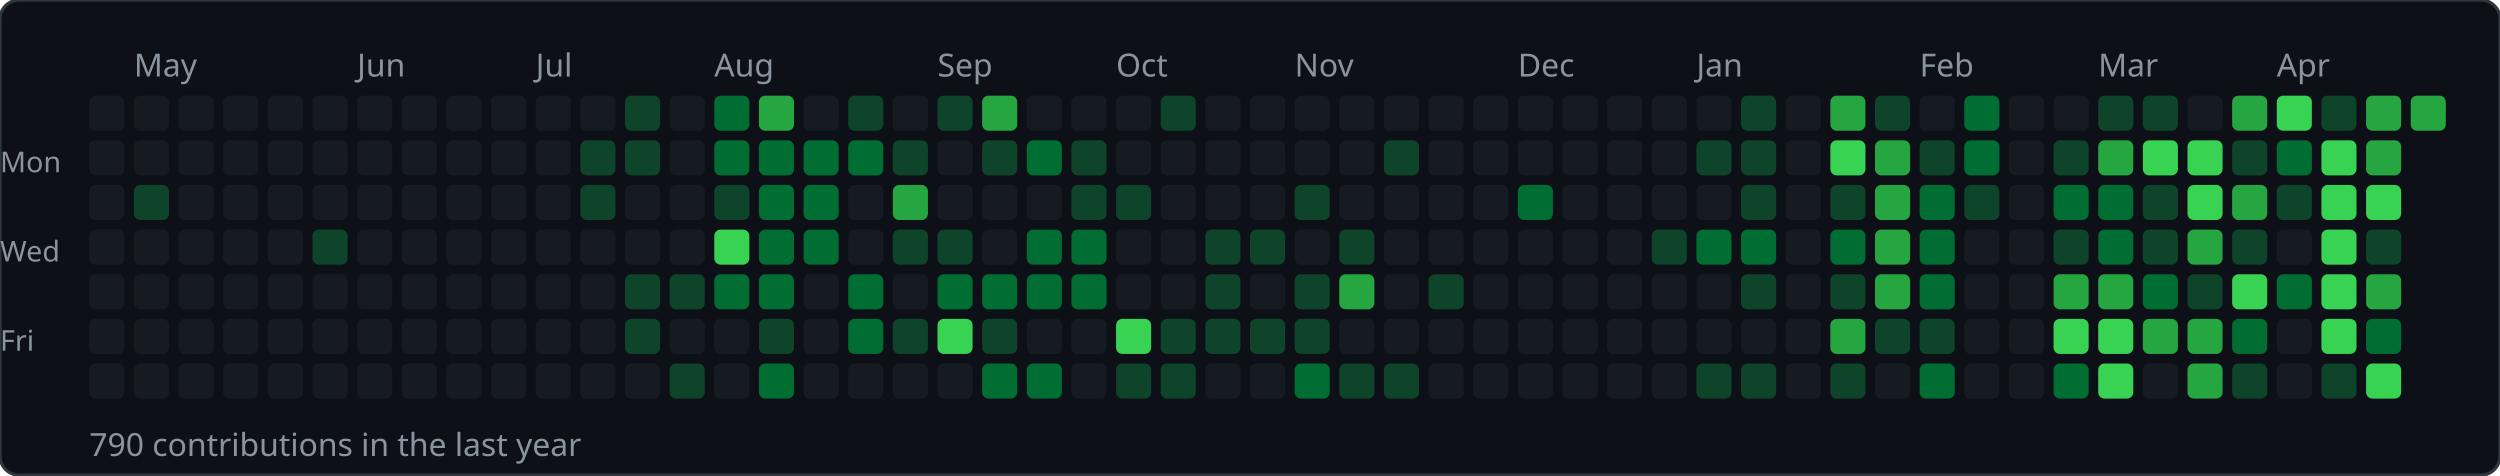
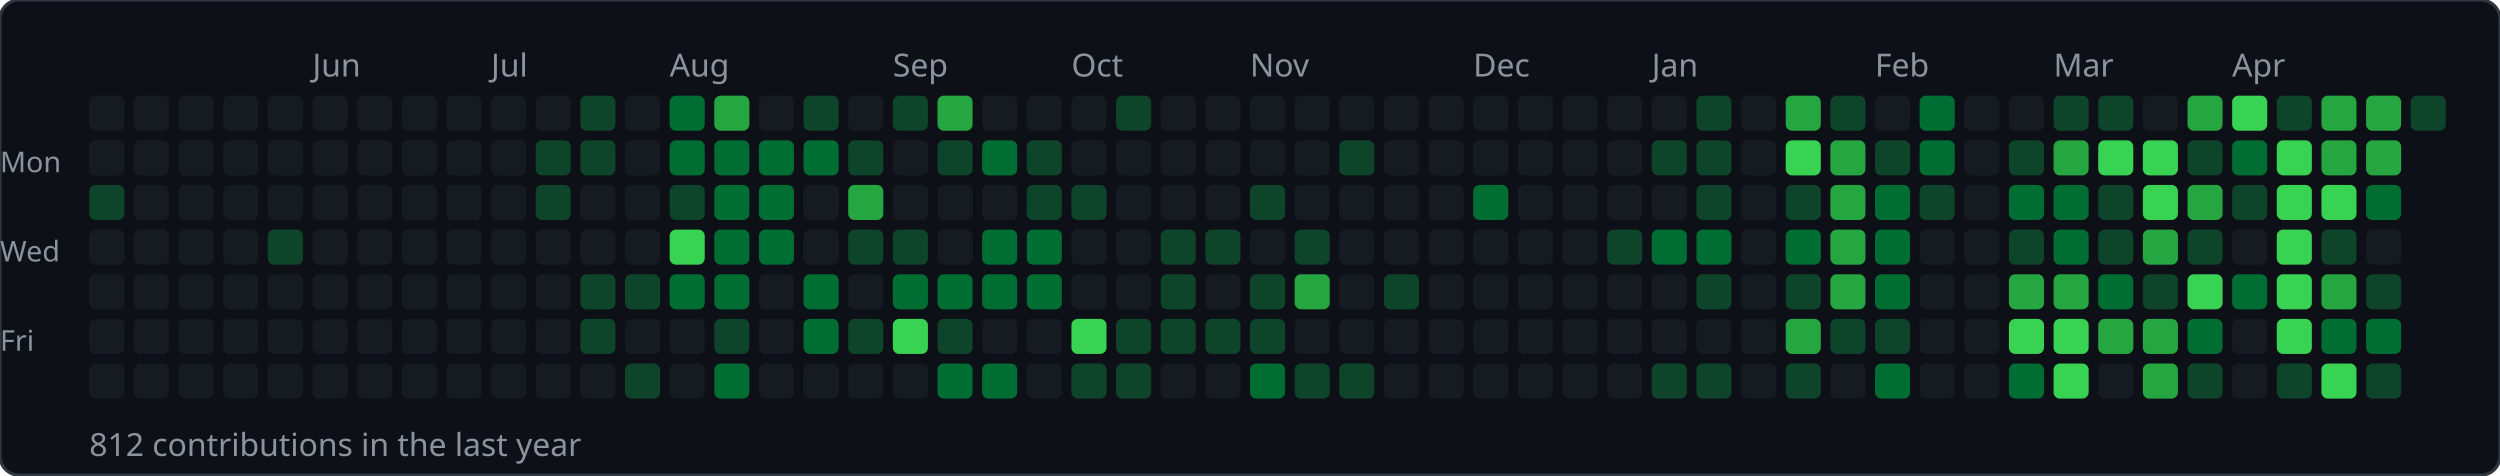
<svg xmlns="http://www.w3.org/2000/svg" width="784" height="149">
  <rect width="784" height="149" rx="6" fill="#0d1117" stroke="#30363d" stroke-width="1" />
-   <text x="42" y="24" font-size="10" fill="#8b949e" font-family="sans-serif">May</text>
-   <text x="112" y="24" font-size="10" fill="#8b949e" font-family="sans-serif">Jun</text>
-   <text x="168" y="24" font-size="10" fill="#8b949e" font-family="sans-serif">Jul</text>
-   <text x="224" y="24" font-size="10" fill="#8b949e" font-family="sans-serif">Aug</text>
-   <text x="294" y="24" font-size="10" fill="#8b949e" font-family="sans-serif">Sep</text>
-   <text x="350" y="24" font-size="10" fill="#8b949e" font-family="sans-serif">Oct</text>
-   <text x="406" y="24" font-size="10" fill="#8b949e" font-family="sans-serif">Nov</text>
-   <text x="476" y="24" font-size="10" fill="#8b949e" font-family="sans-serif">Dec</text>
-   <text x="532" y="24" font-size="10" fill="#8b949e" font-family="sans-serif">Jan</text>
-   <text x="602" y="24" font-size="10" fill="#8b949e" font-family="sans-serif">Feb</text>
-   <text x="658" y="24" font-size="10" fill="#8b949e" font-family="sans-serif">Mar</text>
-   <text x="714" y="24" font-size="10" fill="#8b949e" font-family="sans-serif">Apr</text>
+   <text x="98" y="24" font-size="10" fill="#8b949e" font-family="sans-serif">Jun</text>
+   <text x="154" y="24" font-size="10" fill="#8b949e" font-family="sans-serif">Jul</text>
+   <text x="210" y="24" font-size="10" fill="#8b949e" font-family="sans-serif">Aug</text>
+   <text x="280" y="24" font-size="10" fill="#8b949e" font-family="sans-serif">Sep</text>
+   <text x="336" y="24" font-size="10" fill="#8b949e" font-family="sans-serif">Oct</text>
+   <text x="392" y="24" font-size="10" fill="#8b949e" font-family="sans-serif">Nov</text>
+   <text x="462" y="24" font-size="10" fill="#8b949e" font-family="sans-serif">Dec</text>
+   <text x="518" y="24" font-size="10" fill="#8b949e" font-family="sans-serif">Jan</text>
+   <text x="588" y="24" font-size="10" fill="#8b949e" font-family="sans-serif">Feb</text>
+   <text x="644" y="24" font-size="10" fill="#8b949e" font-family="sans-serif">Mar</text>
+   <text x="700" y="24" font-size="10" fill="#8b949e" font-family="sans-serif">Apr</text>
  <text x="0" y="54" font-size="9" fill="#8b949e" font-family="sans-serif">Mon</text>
  <text x="0" y="82" font-size="9" fill="#8b949e" font-family="sans-serif">Wed</text>
  <text x="0" y="110" font-size="9" fill="#8b949e" font-family="sans-serif">Fri</text>
  <rect x="28" y="30" width="11" height="11" rx="2" fill="#161b22" />
  <rect x="28" y="44" width="11" height="11" rx="2" fill="#161b22" />
-   <rect x="28" y="58" width="11" height="11" rx="2" fill="#161b22" />
+   <rect x="28" y="58" width="11" height="11" rx="2" fill="#0e4429" />
  <rect x="28" y="72" width="11" height="11" rx="2" fill="#161b22" />
  <rect x="28" y="86" width="11" height="11" rx="2" fill="#161b22" />
  <rect x="28" y="100" width="11" height="11" rx="2" fill="#161b22" />
  <rect x="28" y="114" width="11" height="11" rx="2" fill="#161b22" />
  <rect x="42" y="30" width="11" height="11" rx="2" fill="#161b22" />
  <rect x="42" y="44" width="11" height="11" rx="2" fill="#161b22" />
-   <rect x="42" y="58" width="11" height="11" rx="2" fill="#0e4429" />
+   <rect x="42" y="58" width="11" height="11" rx="2" fill="#161b22" />
  <rect x="42" y="72" width="11" height="11" rx="2" fill="#161b22" />
  <rect x="42" y="86" width="11" height="11" rx="2" fill="#161b22" />
  <rect x="42" y="100" width="11" height="11" rx="2" fill="#161b22" />
  <rect x="42" y="114" width="11" height="11" rx="2" fill="#161b22" />
  <rect x="56" y="30" width="11" height="11" rx="2" fill="#161b22" />
  <rect x="56" y="44" width="11" height="11" rx="2" fill="#161b22" />
  <rect x="56" y="58" width="11" height="11" rx="2" fill="#161b22" />
  <rect x="56" y="72" width="11" height="11" rx="2" fill="#161b22" />
  <rect x="56" y="86" width="11" height="11" rx="2" fill="#161b22" />
  <rect x="56" y="100" width="11" height="11" rx="2" fill="#161b22" />
  <rect x="56" y="114" width="11" height="11" rx="2" fill="#161b22" />
  <rect x="70" y="30" width="11" height="11" rx="2" fill="#161b22" />
  <rect x="70" y="44" width="11" height="11" rx="2" fill="#161b22" />
  <rect x="70" y="58" width="11" height="11" rx="2" fill="#161b22" />
  <rect x="70" y="72" width="11" height="11" rx="2" fill="#161b22" />
  <rect x="70" y="86" width="11" height="11" rx="2" fill="#161b22" />
  <rect x="70" y="100" width="11" height="11" rx="2" fill="#161b22" />
  <rect x="70" y="114" width="11" height="11" rx="2" fill="#161b22" />
  <rect x="84" y="30" width="11" height="11" rx="2" fill="#161b22" />
  <rect x="84" y="44" width="11" height="11" rx="2" fill="#161b22" />
  <rect x="84" y="58" width="11" height="11" rx="2" fill="#161b22" />
-   <rect x="84" y="72" width="11" height="11" rx="2" fill="#161b22" />
+   <rect x="84" y="72" width="11" height="11" rx="2" fill="#0e4429" />
  <rect x="84" y="86" width="11" height="11" rx="2" fill="#161b22" />
  <rect x="84" y="100" width="11" height="11" rx="2" fill="#161b22" />
  <rect x="84" y="114" width="11" height="11" rx="2" fill="#161b22" />
  <rect x="98" y="30" width="11" height="11" rx="2" fill="#161b22" />
  <rect x="98" y="44" width="11" height="11" rx="2" fill="#161b22" />
  <rect x="98" y="58" width="11" height="11" rx="2" fill="#161b22" />
-   <rect x="98" y="72" width="11" height="11" rx="2" fill="#0e4429" />
+   <rect x="98" y="72" width="11" height="11" rx="2" fill="#161b22" />
  <rect x="98" y="86" width="11" height="11" rx="2" fill="#161b22" />
  <rect x="98" y="100" width="11" height="11" rx="2" fill="#161b22" />
  <rect x="98" y="114" width="11" height="11" rx="2" fill="#161b22" />
  <rect x="112" y="30" width="11" height="11" rx="2" fill="#161b22" />
  <rect x="112" y="44" width="11" height="11" rx="2" fill="#161b22" />
  <rect x="112" y="58" width="11" height="11" rx="2" fill="#161b22" />
  <rect x="112" y="72" width="11" height="11" rx="2" fill="#161b22" />
  <rect x="112" y="86" width="11" height="11" rx="2" fill="#161b22" />
  <rect x="112" y="100" width="11" height="11" rx="2" fill="#161b22" />
  <rect x="112" y="114" width="11" height="11" rx="2" fill="#161b22" />
  <rect x="126" y="30" width="11" height="11" rx="2" fill="#161b22" />
  <rect x="126" y="44" width="11" height="11" rx="2" fill="#161b22" />
  <rect x="126" y="58" width="11" height="11" rx="2" fill="#161b22" />
  <rect x="126" y="72" width="11" height="11" rx="2" fill="#161b22" />
  <rect x="126" y="86" width="11" height="11" rx="2" fill="#161b22" />
  <rect x="126" y="100" width="11" height="11" rx="2" fill="#161b22" />
  <rect x="126" y="114" width="11" height="11" rx="2" fill="#161b22" />
  <rect x="140" y="30" width="11" height="11" rx="2" fill="#161b22" />
  <rect x="140" y="44" width="11" height="11" rx="2" fill="#161b22" />
  <rect x="140" y="58" width="11" height="11" rx="2" fill="#161b22" />
  <rect x="140" y="72" width="11" height="11" rx="2" fill="#161b22" />
  <rect x="140" y="86" width="11" height="11" rx="2" fill="#161b22" />
  <rect x="140" y="100" width="11" height="11" rx="2" fill="#161b22" />
  <rect x="140" y="114" width="11" height="11" rx="2" fill="#161b22" />
  <rect x="154" y="30" width="11" height="11" rx="2" fill="#161b22" />
  <rect x="154" y="44" width="11" height="11" rx="2" fill="#161b22" />
  <rect x="154" y="58" width="11" height="11" rx="2" fill="#161b22" />
  <rect x="154" y="72" width="11" height="11" rx="2" fill="#161b22" />
  <rect x="154" y="86" width="11" height="11" rx="2" fill="#161b22" />
  <rect x="154" y="100" width="11" height="11" rx="2" fill="#161b22" />
  <rect x="154" y="114" width="11" height="11" rx="2" fill="#161b22" />
  <rect x="168" y="30" width="11" height="11" rx="2" fill="#161b22" />
-   <rect x="168" y="44" width="11" height="11" rx="2" fill="#161b22" />
-   <rect x="168" y="58" width="11" height="11" rx="2" fill="#161b22" />
+   <rect x="168" y="44" width="11" height="11" rx="2" fill="#0e4429" />
+   <rect x="168" y="58" width="11" height="11" rx="2" fill="#0e4429" />
  <rect x="168" y="72" width="11" height="11" rx="2" fill="#161b22" />
  <rect x="168" y="86" width="11" height="11" rx="2" fill="#161b22" />
  <rect x="168" y="100" width="11" height="11" rx="2" fill="#161b22" />
  <rect x="168" y="114" width="11" height="11" rx="2" fill="#161b22" />
-   <rect x="182" y="30" width="11" height="11" rx="2" fill="#161b22" />
+   <rect x="182" y="30" width="11" height="11" rx="2" fill="#0e4429" />
  <rect x="182" y="44" width="11" height="11" rx="2" fill="#0e4429" />
-   <rect x="182" y="58" width="11" height="11" rx="2" fill="#0e4429" />
+   <rect x="182" y="58" width="11" height="11" rx="2" fill="#161b22" />
  <rect x="182" y="72" width="11" height="11" rx="2" fill="#161b22" />
-   <rect x="182" y="86" width="11" height="11" rx="2" fill="#161b22" />
-   <rect x="182" y="100" width="11" height="11" rx="2" fill="#161b22" />
+   <rect x="182" y="86" width="11" height="11" rx="2" fill="#0e4429" />
+   <rect x="182" y="100" width="11" height="11" rx="2" fill="#0e4429" />
  <rect x="182" y="114" width="11" height="11" rx="2" fill="#161b22" />
-   <rect x="196" y="30" width="11" height="11" rx="2" fill="#0e4429" />
-   <rect x="196" y="44" width="11" height="11" rx="2" fill="#0e4429" />
+   <rect x="196" y="30" width="11" height="11" rx="2" fill="#161b22" />
+   <rect x="196" y="44" width="11" height="11" rx="2" fill="#161b22" />
  <rect x="196" y="58" width="11" height="11" rx="2" fill="#161b22" />
  <rect x="196" y="72" width="11" height="11" rx="2" fill="#161b22" />
  <rect x="196" y="86" width="11" height="11" rx="2" fill="#0e4429" />
-   <rect x="196" y="100" width="11" height="11" rx="2" fill="#0e4429" />
-   <rect x="196" y="114" width="11" height="11" rx="2" fill="#161b22" />
-   <rect x="210" y="30" width="11" height="11" rx="2" fill="#161b22" />
-   <rect x="210" y="44" width="11" height="11" rx="2" fill="#161b22" />
-   <rect x="210" y="58" width="11" height="11" rx="2" fill="#161b22" />
-   <rect x="210" y="72" width="11" height="11" rx="2" fill="#161b22" />
-   <rect x="210" y="86" width="11" height="11" rx="2" fill="#0e4429" />
+   <rect x="196" y="100" width="11" height="11" rx="2" fill="#161b22" />
+   <rect x="196" y="114" width="11" height="11" rx="2" fill="#0e4429" />
+   <rect x="210" y="30" width="11" height="11" rx="2" fill="#006d32" />
+   <rect x="210" y="44" width="11" height="11" rx="2" fill="#006d32" />
+   <rect x="210" y="58" width="11" height="11" rx="2" fill="#0e4429" />
+   <rect x="210" y="72" width="11" height="11" rx="2" fill="#39d353" />
+   <rect x="210" y="86" width="11" height="11" rx="2" fill="#006d32" />
  <rect x="210" y="100" width="11" height="11" rx="2" fill="#161b22" />
-   <rect x="210" y="114" width="11" height="11" rx="2" fill="#0e4429" />
-   <rect x="224" y="30" width="11" height="11" rx="2" fill="#006d32" />
+   <rect x="210" y="114" width="11" height="11" rx="2" fill="#161b22" />
+   <rect x="224" y="30" width="11" height="11" rx="2" fill="#26a641" />
  <rect x="224" y="44" width="11" height="11" rx="2" fill="#006d32" />
-   <rect x="224" y="58" width="11" height="11" rx="2" fill="#0e4429" />
-   <rect x="224" y="72" width="11" height="11" rx="2" fill="#39d353" />
+   <rect x="224" y="58" width="11" height="11" rx="2" fill="#006d32" />
+   <rect x="224" y="72" width="11" height="11" rx="2" fill="#006d32" />
  <rect x="224" y="86" width="11" height="11" rx="2" fill="#006d32" />
-   <rect x="224" y="100" width="11" height="11" rx="2" fill="#161b22" />
-   <rect x="224" y="114" width="11" height="11" rx="2" fill="#161b22" />
-   <rect x="238" y="30" width="11" height="11" rx="2" fill="#26a641" />
+   <rect x="224" y="100" width="11" height="11" rx="2" fill="#0e4429" />
+   <rect x="224" y="114" width="11" height="11" rx="2" fill="#006d32" />
+   <rect x="238" y="30" width="11" height="11" rx="2" fill="#161b22" />
  <rect x="238" y="44" width="11" height="11" rx="2" fill="#006d32" />
  <rect x="238" y="58" width="11" height="11" rx="2" fill="#006d32" />
  <rect x="238" y="72" width="11" height="11" rx="2" fill="#006d32" />
-   <rect x="238" y="86" width="11" height="11" rx="2" fill="#006d32" />
-   <rect x="238" y="100" width="11" height="11" rx="2" fill="#0e4429" />
-   <rect x="238" y="114" width="11" height="11" rx="2" fill="#006d32" />
-   <rect x="252" y="30" width="11" height="11" rx="2" fill="#161b22" />
+   <rect x="238" y="86" width="11" height="11" rx="2" fill="#161b22" />
+   <rect x="238" y="100" width="11" height="11" rx="2" fill="#161b22" />
+   <rect x="238" y="114" width="11" height="11" rx="2" fill="#161b22" />
+   <rect x="252" y="30" width="11" height="11" rx="2" fill="#0e4429" />
  <rect x="252" y="44" width="11" height="11" rx="2" fill="#006d32" />
-   <rect x="252" y="58" width="11" height="11" rx="2" fill="#006d32" />
-   <rect x="252" y="72" width="11" height="11" rx="2" fill="#006d32" />
-   <rect x="252" y="86" width="11" height="11" rx="2" fill="#161b22" />
-   <rect x="252" y="100" width="11" height="11" rx="2" fill="#161b22" />
+   <rect x="252" y="58" width="11" height="11" rx="2" fill="#161b22" />
+   <rect x="252" y="72" width="11" height="11" rx="2" fill="#161b22" />
+   <rect x="252" y="86" width="11" height="11" rx="2" fill="#006d32" />
+   <rect x="252" y="100" width="11" height="11" rx="2" fill="#006d32" />
  <rect x="252" y="114" width="11" height="11" rx="2" fill="#161b22" />
-   <rect x="266" y="30" width="11" height="11" rx="2" fill="#0e4429" />
-   <rect x="266" y="44" width="11" height="11" rx="2" fill="#006d32" />
-   <rect x="266" y="58" width="11" height="11" rx="2" fill="#161b22" />
-   <rect x="266" y="72" width="11" height="11" rx="2" fill="#161b22" />
-   <rect x="266" y="86" width="11" height="11" rx="2" fill="#006d32" />
-   <rect x="266" y="100" width="11" height="11" rx="2" fill="#006d32" />
+   <rect x="266" y="30" width="11" height="11" rx="2" fill="#161b22" />
+   <rect x="266" y="44" width="11" height="11" rx="2" fill="#0e4429" />
+   <rect x="266" y="58" width="11" height="11" rx="2" fill="#26a641" />
+   <rect x="266" y="72" width="11" height="11" rx="2" fill="#0e4429" />
+   <rect x="266" y="86" width="11" height="11" rx="2" fill="#161b22" />
+   <rect x="266" y="100" width="11" height="11" rx="2" fill="#0e4429" />
  <rect x="266" y="114" width="11" height="11" rx="2" fill="#161b22" />
-   <rect x="280" y="30" width="11" height="11" rx="2" fill="#161b22" />
-   <rect x="280" y="44" width="11" height="11" rx="2" fill="#0e4429" />
-   <rect x="280" y="58" width="11" height="11" rx="2" fill="#26a641" />
+   <rect x="280" y="30" width="11" height="11" rx="2" fill="#0e4429" />
+   <rect x="280" y="44" width="11" height="11" rx="2" fill="#161b22" />
+   <rect x="280" y="58" width="11" height="11" rx="2" fill="#161b22" />
  <rect x="280" y="72" width="11" height="11" rx="2" fill="#0e4429" />
-   <rect x="280" y="86" width="11" height="11" rx="2" fill="#161b22" />
-   <rect x="280" y="100" width="11" height="11" rx="2" fill="#0e4429" />
+   <rect x="280" y="86" width="11" height="11" rx="2" fill="#006d32" />
+   <rect x="280" y="100" width="11" height="11" rx="2" fill="#39d353" />
  <rect x="280" y="114" width="11" height="11" rx="2" fill="#161b22" />
-   <rect x="294" y="30" width="11" height="11" rx="2" fill="#0e4429" />
-   <rect x="294" y="44" width="11" height="11" rx="2" fill="#161b22" />
+   <rect x="294" y="30" width="11" height="11" rx="2" fill="#26a641" />
+   <rect x="294" y="44" width="11" height="11" rx="2" fill="#0e4429" />
  <rect x="294" y="58" width="11" height="11" rx="2" fill="#161b22" />
-   <rect x="294" y="72" width="11" height="11" rx="2" fill="#0e4429" />
+   <rect x="294" y="72" width="11" height="11" rx="2" fill="#161b22" />
  <rect x="294" y="86" width="11" height="11" rx="2" fill="#006d32" />
-   <rect x="294" y="100" width="11" height="11" rx="2" fill="#39d353" />
-   <rect x="294" y="114" width="11" height="11" rx="2" fill="#161b22" />
-   <rect x="308" y="30" width="11" height="11" rx="2" fill="#26a641" />
-   <rect x="308" y="44" width="11" height="11" rx="2" fill="#0e4429" />
+   <rect x="294" y="100" width="11" height="11" rx="2" fill="#0e4429" />
+   <rect x="294" y="114" width="11" height="11" rx="2" fill="#006d32" />
+   <rect x="308" y="30" width="11" height="11" rx="2" fill="#161b22" />
+   <rect x="308" y="44" width="11" height="11" rx="2" fill="#006d32" />
  <rect x="308" y="58" width="11" height="11" rx="2" fill="#161b22" />
-   <rect x="308" y="72" width="11" height="11" rx="2" fill="#161b22" />
+   <rect x="308" y="72" width="11" height="11" rx="2" fill="#006d32" />
  <rect x="308" y="86" width="11" height="11" rx="2" fill="#006d32" />
-   <rect x="308" y="100" width="11" height="11" rx="2" fill="#0e4429" />
+   <rect x="308" y="100" width="11" height="11" rx="2" fill="#161b22" />
  <rect x="308" y="114" width="11" height="11" rx="2" fill="#006d32" />
  <rect x="322" y="30" width="11" height="11" rx="2" fill="#161b22" />
-   <rect x="322" y="44" width="11" height="11" rx="2" fill="#006d32" />
-   <rect x="322" y="58" width="11" height="11" rx="2" fill="#161b22" />
+   <rect x="322" y="44" width="11" height="11" rx="2" fill="#0e4429" />
+   <rect x="322" y="58" width="11" height="11" rx="2" fill="#0e4429" />
  <rect x="322" y="72" width="11" height="11" rx="2" fill="#006d32" />
  <rect x="322" y="86" width="11" height="11" rx="2" fill="#006d32" />
  <rect x="322" y="100" width="11" height="11" rx="2" fill="#161b22" />
-   <rect x="322" y="114" width="11" height="11" rx="2" fill="#006d32" />
+   <rect x="322" y="114" width="11" height="11" rx="2" fill="#161b22" />
  <rect x="336" y="30" width="11" height="11" rx="2" fill="#161b22" />
-   <rect x="336" y="44" width="11" height="11" rx="2" fill="#0e4429" />
+   <rect x="336" y="44" width="11" height="11" rx="2" fill="#161b22" />
  <rect x="336" y="58" width="11" height="11" rx="2" fill="#0e4429" />
-   <rect x="336" y="72" width="11" height="11" rx="2" fill="#006d32" />
-   <rect x="336" y="86" width="11" height="11" rx="2" fill="#006d32" />
-   <rect x="336" y="100" width="11" height="11" rx="2" fill="#161b22" />
-   <rect x="336" y="114" width="11" height="11" rx="2" fill="#161b22" />
-   <rect x="350" y="30" width="11" height="11" rx="2" fill="#161b22" />
+   <rect x="336" y="72" width="11" height="11" rx="2" fill="#161b22" />
+   <rect x="336" y="86" width="11" height="11" rx="2" fill="#161b22" />
+   <rect x="336" y="100" width="11" height="11" rx="2" fill="#39d353" />
+   <rect x="336" y="114" width="11" height="11" rx="2" fill="#0e4429" />
+   <rect x="350" y="30" width="11" height="11" rx="2" fill="#0e4429" />
  <rect x="350" y="44" width="11" height="11" rx="2" fill="#161b22" />
-   <rect x="350" y="58" width="11" height="11" rx="2" fill="#0e4429" />
+   <rect x="350" y="58" width="11" height="11" rx="2" fill="#161b22" />
  <rect x="350" y="72" width="11" height="11" rx="2" fill="#161b22" />
  <rect x="350" y="86" width="11" height="11" rx="2" fill="#161b22" />
-   <rect x="350" y="100" width="11" height="11" rx="2" fill="#39d353" />
+   <rect x="350" y="100" width="11" height="11" rx="2" fill="#0e4429" />
  <rect x="350" y="114" width="11" height="11" rx="2" fill="#0e4429" />
-   <rect x="364" y="30" width="11" height="11" rx="2" fill="#0e4429" />
+   <rect x="364" y="30" width="11" height="11" rx="2" fill="#161b22" />
  <rect x="364" y="44" width="11" height="11" rx="2" fill="#161b22" />
  <rect x="364" y="58" width="11" height="11" rx="2" fill="#161b22" />
-   <rect x="364" y="72" width="11" height="11" rx="2" fill="#161b22" />
-   <rect x="364" y="86" width="11" height="11" rx="2" fill="#161b22" />
+   <rect x="364" y="72" width="11" height="11" rx="2" fill="#0e4429" />
+   <rect x="364" y="86" width="11" height="11" rx="2" fill="#0e4429" />
  <rect x="364" y="100" width="11" height="11" rx="2" fill="#0e4429" />
-   <rect x="364" y="114" width="11" height="11" rx="2" fill="#0e4429" />
+   <rect x="364" y="114" width="11" height="11" rx="2" fill="#161b22" />
  <rect x="378" y="30" width="11" height="11" rx="2" fill="#161b22" />
  <rect x="378" y="44" width="11" height="11" rx="2" fill="#161b22" />
  <rect x="378" y="58" width="11" height="11" rx="2" fill="#161b22" />
  <rect x="378" y="72" width="11" height="11" rx="2" fill="#0e4429" />
-   <rect x="378" y="86" width="11" height="11" rx="2" fill="#0e4429" />
+   <rect x="378" y="86" width="11" height="11" rx="2" fill="#161b22" />
  <rect x="378" y="100" width="11" height="11" rx="2" fill="#0e4429" />
  <rect x="378" y="114" width="11" height="11" rx="2" fill="#161b22" />
  <rect x="392" y="30" width="11" height="11" rx="2" fill="#161b22" />
  <rect x="392" y="44" width="11" height="11" rx="2" fill="#161b22" />
-   <rect x="392" y="58" width="11" height="11" rx="2" fill="#161b22" />
-   <rect x="392" y="72" width="11" height="11" rx="2" fill="#0e4429" />
-   <rect x="392" y="86" width="11" height="11" rx="2" fill="#161b22" />
+   <rect x="392" y="58" width="11" height="11" rx="2" fill="#0e4429" />
+   <rect x="392" y="72" width="11" height="11" rx="2" fill="#161b22" />
+   <rect x="392" y="86" width="11" height="11" rx="2" fill="#0e4429" />
  <rect x="392" y="100" width="11" height="11" rx="2" fill="#0e4429" />
-   <rect x="392" y="114" width="11" height="11" rx="2" fill="#161b22" />
+   <rect x="392" y="114" width="11" height="11" rx="2" fill="#006d32" />
  <rect x="406" y="30" width="11" height="11" rx="2" fill="#161b22" />
  <rect x="406" y="44" width="11" height="11" rx="2" fill="#161b22" />
-   <rect x="406" y="58" width="11" height="11" rx="2" fill="#0e4429" />
-   <rect x="406" y="72" width="11" height="11" rx="2" fill="#161b22" />
-   <rect x="406" y="86" width="11" height="11" rx="2" fill="#0e4429" />
-   <rect x="406" y="100" width="11" height="11" rx="2" fill="#0e4429" />
-   <rect x="406" y="114" width="11" height="11" rx="2" fill="#006d32" />
+   <rect x="406" y="58" width="11" height="11" rx="2" fill="#161b22" />
+   <rect x="406" y="72" width="11" height="11" rx="2" fill="#0e4429" />
+   <rect x="406" y="86" width="11" height="11" rx="2" fill="#26a641" />
+   <rect x="406" y="100" width="11" height="11" rx="2" fill="#161b22" />
+   <rect x="406" y="114" width="11" height="11" rx="2" fill="#0e4429" />
  <rect x="420" y="30" width="11" height="11" rx="2" fill="#161b22" />
-   <rect x="420" y="44" width="11" height="11" rx="2" fill="#161b22" />
+   <rect x="420" y="44" width="11" height="11" rx="2" fill="#0e4429" />
  <rect x="420" y="58" width="11" height="11" rx="2" fill="#161b22" />
-   <rect x="420" y="72" width="11" height="11" rx="2" fill="#0e4429" />
-   <rect x="420" y="86" width="11" height="11" rx="2" fill="#26a641" />
+   <rect x="420" y="72" width="11" height="11" rx="2" fill="#161b22" />
+   <rect x="420" y="86" width="11" height="11" rx="2" fill="#161b22" />
  <rect x="420" y="100" width="11" height="11" rx="2" fill="#161b22" />
  <rect x="420" y="114" width="11" height="11" rx="2" fill="#0e4429" />
  <rect x="434" y="30" width="11" height="11" rx="2" fill="#161b22" />
-   <rect x="434" y="44" width="11" height="11" rx="2" fill="#0e4429" />
+   <rect x="434" y="44" width="11" height="11" rx="2" fill="#161b22" />
  <rect x="434" y="58" width="11" height="11" rx="2" fill="#161b22" />
  <rect x="434" y="72" width="11" height="11" rx="2" fill="#161b22" />
-   <rect x="434" y="86" width="11" height="11" rx="2" fill="#161b22" />
+   <rect x="434" y="86" width="11" height="11" rx="2" fill="#0e4429" />
  <rect x="434" y="100" width="11" height="11" rx="2" fill="#161b22" />
-   <rect x="434" y="114" width="11" height="11" rx="2" fill="#0e4429" />
+   <rect x="434" y="114" width="11" height="11" rx="2" fill="#161b22" />
  <rect x="448" y="30" width="11" height="11" rx="2" fill="#161b22" />
  <rect x="448" y="44" width="11" height="11" rx="2" fill="#161b22" />
  <rect x="448" y="58" width="11" height="11" rx="2" fill="#161b22" />
  <rect x="448" y="72" width="11" height="11" rx="2" fill="#161b22" />
-   <rect x="448" y="86" width="11" height="11" rx="2" fill="#0e4429" />
+   <rect x="448" y="86" width="11" height="11" rx="2" fill="#161b22" />
  <rect x="448" y="100" width="11" height="11" rx="2" fill="#161b22" />
  <rect x="448" y="114" width="11" height="11" rx="2" fill="#161b22" />
  <rect x="462" y="30" width="11" height="11" rx="2" fill="#161b22" />
  <rect x="462" y="44" width="11" height="11" rx="2" fill="#161b22" />
-   <rect x="462" y="58" width="11" height="11" rx="2" fill="#161b22" />
+   <rect x="462" y="58" width="11" height="11" rx="2" fill="#006d32" />
  <rect x="462" y="72" width="11" height="11" rx="2" fill="#161b22" />
  <rect x="462" y="86" width="11" height="11" rx="2" fill="#161b22" />
  <rect x="462" y="100" width="11" height="11" rx="2" fill="#161b22" />
  <rect x="462" y="114" width="11" height="11" rx="2" fill="#161b22" />
  <rect x="476" y="30" width="11" height="11" rx="2" fill="#161b22" />
  <rect x="476" y="44" width="11" height="11" rx="2" fill="#161b22" />
-   <rect x="476" y="58" width="11" height="11" rx="2" fill="#006d32" />
+   <rect x="476" y="58" width="11" height="11" rx="2" fill="#161b22" />
  <rect x="476" y="72" width="11" height="11" rx="2" fill="#161b22" />
  <rect x="476" y="86" width="11" height="11" rx="2" fill="#161b22" />
  <rect x="476" y="100" width="11" height="11" rx="2" fill="#161b22" />
  <rect x="476" y="114" width="11" height="11" rx="2" fill="#161b22" />
  <rect x="490" y="30" width="11" height="11" rx="2" fill="#161b22" />
  <rect x="490" y="44" width="11" height="11" rx="2" fill="#161b22" />
  <rect x="490" y="58" width="11" height="11" rx="2" fill="#161b22" />
  <rect x="490" y="72" width="11" height="11" rx="2" fill="#161b22" />
  <rect x="490" y="86" width="11" height="11" rx="2" fill="#161b22" />
  <rect x="490" y="100" width="11" height="11" rx="2" fill="#161b22" />
  <rect x="490" y="114" width="11" height="11" rx="2" fill="#161b22" />
  <rect x="504" y="30" width="11" height="11" rx="2" fill="#161b22" />
  <rect x="504" y="44" width="11" height="11" rx="2" fill="#161b22" />
  <rect x="504" y="58" width="11" height="11" rx="2" fill="#161b22" />
-   <rect x="504" y="72" width="11" height="11" rx="2" fill="#161b22" />
+   <rect x="504" y="72" width="11" height="11" rx="2" fill="#0e4429" />
  <rect x="504" y="86" width="11" height="11" rx="2" fill="#161b22" />
  <rect x="504" y="100" width="11" height="11" rx="2" fill="#161b22" />
  <rect x="504" y="114" width="11" height="11" rx="2" fill="#161b22" />
  <rect x="518" y="30" width="11" height="11" rx="2" fill="#161b22" />
-   <rect x="518" y="44" width="11" height="11" rx="2" fill="#161b22" />
+   <rect x="518" y="44" width="11" height="11" rx="2" fill="#0e4429" />
  <rect x="518" y="58" width="11" height="11" rx="2" fill="#161b22" />
-   <rect x="518" y="72" width="11" height="11" rx="2" fill="#0e4429" />
+   <rect x="518" y="72" width="11" height="11" rx="2" fill="#006d32" />
  <rect x="518" y="86" width="11" height="11" rx="2" fill="#161b22" />
  <rect x="518" y="100" width="11" height="11" rx="2" fill="#161b22" />
-   <rect x="518" y="114" width="11" height="11" rx="2" fill="#161b22" />
-   <rect x="532" y="30" width="11" height="11" rx="2" fill="#161b22" />
+   <rect x="518" y="114" width="11" height="11" rx="2" fill="#0e4429" />
+   <rect x="532" y="30" width="11" height="11" rx="2" fill="#0e4429" />
  <rect x="532" y="44" width="11" height="11" rx="2" fill="#0e4429" />
-   <rect x="532" y="58" width="11" height="11" rx="2" fill="#161b22" />
+   <rect x="532" y="58" width="11" height="11" rx="2" fill="#0e4429" />
  <rect x="532" y="72" width="11" height="11" rx="2" fill="#006d32" />
-   <rect x="532" y="86" width="11" height="11" rx="2" fill="#161b22" />
+   <rect x="532" y="86" width="11" height="11" rx="2" fill="#0e4429" />
  <rect x="532" y="100" width="11" height="11" rx="2" fill="#161b22" />
  <rect x="532" y="114" width="11" height="11" rx="2" fill="#0e4429" />
-   <rect x="546" y="30" width="11" height="11" rx="2" fill="#0e4429" />
-   <rect x="546" y="44" width="11" height="11" rx="2" fill="#0e4429" />
-   <rect x="546" y="58" width="11" height="11" rx="2" fill="#0e4429" />
-   <rect x="546" y="72" width="11" height="11" rx="2" fill="#006d32" />
-   <rect x="546" y="86" width="11" height="11" rx="2" fill="#0e4429" />
+   <rect x="546" y="30" width="11" height="11" rx="2" fill="#161b22" />
+   <rect x="546" y="44" width="11" height="11" rx="2" fill="#161b22" />
+   <rect x="546" y="58" width="11" height="11" rx="2" fill="#161b22" />
+   <rect x="546" y="72" width="11" height="11" rx="2" fill="#161b22" />
+   <rect x="546" y="86" width="11" height="11" rx="2" fill="#161b22" />
  <rect x="546" y="100" width="11" height="11" rx="2" fill="#161b22" />
-   <rect x="546" y="114" width="11" height="11" rx="2" fill="#0e4429" />
-   <rect x="560" y="30" width="11" height="11" rx="2" fill="#161b22" />
-   <rect x="560" y="44" width="11" height="11" rx="2" fill="#161b22" />
-   <rect x="560" y="58" width="11" height="11" rx="2" fill="#161b22" />
-   <rect x="560" y="72" width="11" height="11" rx="2" fill="#161b22" />
-   <rect x="560" y="86" width="11" height="11" rx="2" fill="#161b22" />
-   <rect x="560" y="100" width="11" height="11" rx="2" fill="#161b22" />
-   <rect x="560" y="114" width="11" height="11" rx="2" fill="#161b22" />
-   <rect x="574" y="30" width="11" height="11" rx="2" fill="#26a641" />
-   <rect x="574" y="44" width="11" height="11" rx="2" fill="#39d353" />
-   <rect x="574" y="58" width="11" height="11" rx="2" fill="#0e4429" />
-   <rect x="574" y="72" width="11" height="11" rx="2" fill="#006d32" />
-   <rect x="574" y="86" width="11" height="11" rx="2" fill="#0e4429" />
-   <rect x="574" y="100" width="11" height="11" rx="2" fill="#26a641" />
-   <rect x="574" y="114" width="11" height="11" rx="2" fill="#0e4429" />
-   <rect x="588" y="30" width="11" height="11" rx="2" fill="#0e4429" />
-   <rect x="588" y="44" width="11" height="11" rx="2" fill="#26a641" />
-   <rect x="588" y="58" width="11" height="11" rx="2" fill="#26a641" />
-   <rect x="588" y="72" width="11" height="11" rx="2" fill="#26a641" />
-   <rect x="588" y="86" width="11" height="11" rx="2" fill="#26a641" />
+   <rect x="546" y="114" width="11" height="11" rx="2" fill="#161b22" />
+   <rect x="560" y="30" width="11" height="11" rx="2" fill="#26a641" />
+   <rect x="560" y="44" width="11" height="11" rx="2" fill="#39d353" />
+   <rect x="560" y="58" width="11" height="11" rx="2" fill="#0e4429" />
+   <rect x="560" y="72" width="11" height="11" rx="2" fill="#006d32" />
+   <rect x="560" y="86" width="11" height="11" rx="2" fill="#0e4429" />
+   <rect x="560" y="100" width="11" height="11" rx="2" fill="#26a641" />
+   <rect x="560" y="114" width="11" height="11" rx="2" fill="#0e4429" />
+   <rect x="574" y="30" width="11" height="11" rx="2" fill="#0e4429" />
+   <rect x="574" y="44" width="11" height="11" rx="2" fill="#26a641" />
+   <rect x="574" y="58" width="11" height="11" rx="2" fill="#26a641" />
+   <rect x="574" y="72" width="11" height="11" rx="2" fill="#26a641" />
+   <rect x="574" y="86" width="11" height="11" rx="2" fill="#26a641" />
+   <rect x="574" y="100" width="11" height="11" rx="2" fill="#0e4429" />
+   <rect x="574" y="114" width="11" height="11" rx="2" fill="#161b22" />
+   <rect x="588" y="30" width="11" height="11" rx="2" fill="#161b22" />
+   <rect x="588" y="44" width="11" height="11" rx="2" fill="#0e4429" />
+   <rect x="588" y="58" width="11" height="11" rx="2" fill="#006d32" />
+   <rect x="588" y="72" width="11" height="11" rx="2" fill="#006d32" />
+   <rect x="588" y="86" width="11" height="11" rx="2" fill="#006d32" />
  <rect x="588" y="100" width="11" height="11" rx="2" fill="#0e4429" />
-   <rect x="588" y="114" width="11" height="11" rx="2" fill="#161b22" />
-   <rect x="602" y="30" width="11" height="11" rx="2" fill="#161b22" />
-   <rect x="602" y="44" width="11" height="11" rx="2" fill="#0e4429" />
-   <rect x="602" y="58" width="11" height="11" rx="2" fill="#006d32" />
-   <rect x="602" y="72" width="11" height="11" rx="2" fill="#006d32" />
-   <rect x="602" y="86" width="11" height="11" rx="2" fill="#006d32" />
-   <rect x="602" y="100" width="11" height="11" rx="2" fill="#0e4429" />
-   <rect x="602" y="114" width="11" height="11" rx="2" fill="#006d32" />
-   <rect x="616" y="30" width="11" height="11" rx="2" fill="#006d32" />
-   <rect x="616" y="44" width="11" height="11" rx="2" fill="#006d32" />
-   <rect x="616" y="58" width="11" height="11" rx="2" fill="#0e4429" />
+   <rect x="588" y="114" width="11" height="11" rx="2" fill="#006d32" />
+   <rect x="602" y="30" width="11" height="11" rx="2" fill="#006d32" />
+   <rect x="602" y="44" width="11" height="11" rx="2" fill="#006d32" />
+   <rect x="602" y="58" width="11" height="11" rx="2" fill="#0e4429" />
+   <rect x="602" y="72" width="11" height="11" rx="2" fill="#161b22" />
+   <rect x="602" y="86" width="11" height="11" rx="2" fill="#161b22" />
+   <rect x="602" y="100" width="11" height="11" rx="2" fill="#161b22" />
+   <rect x="602" y="114" width="11" height="11" rx="2" fill="#161b22" />
+   <rect x="616" y="30" width="11" height="11" rx="2" fill="#161b22" />
+   <rect x="616" y="44" width="11" height="11" rx="2" fill="#161b22" />
+   <rect x="616" y="58" width="11" height="11" rx="2" fill="#161b22" />
  <rect x="616" y="72" width="11" height="11" rx="2" fill="#161b22" />
  <rect x="616" y="86" width="11" height="11" rx="2" fill="#161b22" />
  <rect x="616" y="100" width="11" height="11" rx="2" fill="#161b22" />
  <rect x="616" y="114" width="11" height="11" rx="2" fill="#161b22" />
  <rect x="630" y="30" width="11" height="11" rx="2" fill="#161b22" />
-   <rect x="630" y="44" width="11" height="11" rx="2" fill="#161b22" />
-   <rect x="630" y="58" width="11" height="11" rx="2" fill="#161b22" />
-   <rect x="630" y="72" width="11" height="11" rx="2" fill="#161b22" />
-   <rect x="630" y="86" width="11" height="11" rx="2" fill="#161b22" />
-   <rect x="630" y="100" width="11" height="11" rx="2" fill="#161b22" />
-   <rect x="630" y="114" width="11" height="11" rx="2" fill="#161b22" />
-   <rect x="644" y="30" width="11" height="11" rx="2" fill="#161b22" />
-   <rect x="644" y="44" width="11" height="11" rx="2" fill="#0e4429" />
+   <rect x="630" y="44" width="11" height="11" rx="2" fill="#0e4429" />
+   <rect x="630" y="58" width="11" height="11" rx="2" fill="#006d32" />
+   <rect x="630" y="72" width="11" height="11" rx="2" fill="#0e4429" />
+   <rect x="630" y="86" width="11" height="11" rx="2" fill="#26a641" />
+   <rect x="630" y="100" width="11" height="11" rx="2" fill="#39d353" />
+   <rect x="630" y="114" width="11" height="11" rx="2" fill="#006d32" />
+   <rect x="644" y="30" width="11" height="11" rx="2" fill="#0e4429" />
+   <rect x="644" y="44" width="11" height="11" rx="2" fill="#26a641" />
  <rect x="644" y="58" width="11" height="11" rx="2" fill="#006d32" />
-   <rect x="644" y="72" width="11" height="11" rx="2" fill="#0e4429" />
+   <rect x="644" y="72" width="11" height="11" rx="2" fill="#006d32" />
  <rect x="644" y="86" width="11" height="11" rx="2" fill="#26a641" />
  <rect x="644" y="100" width="11" height="11" rx="2" fill="#39d353" />
-   <rect x="644" y="114" width="11" height="11" rx="2" fill="#006d32" />
+   <rect x="644" y="114" width="11" height="11" rx="2" fill="#39d353" />
  <rect x="658" y="30" width="11" height="11" rx="2" fill="#0e4429" />
-   <rect x="658" y="44" width="11" height="11" rx="2" fill="#26a641" />
-   <rect x="658" y="58" width="11" height="11" rx="2" fill="#006d32" />
-   <rect x="658" y="72" width="11" height="11" rx="2" fill="#006d32" />
-   <rect x="658" y="86" width="11" height="11" rx="2" fill="#26a641" />
-   <rect x="658" y="100" width="11" height="11" rx="2" fill="#39d353" />
-   <rect x="658" y="114" width="11" height="11" rx="2" fill="#39d353" />
-   <rect x="672" y="30" width="11" height="11" rx="2" fill="#0e4429" />
+   <rect x="658" y="44" width="11" height="11" rx="2" fill="#39d353" />
+   <rect x="658" y="58" width="11" height="11" rx="2" fill="#0e4429" />
+   <rect x="658" y="72" width="11" height="11" rx="2" fill="#0e4429" />
+   <rect x="658" y="86" width="11" height="11" rx="2" fill="#006d32" />
+   <rect x="658" y="100" width="11" height="11" rx="2" fill="#26a641" />
+   <rect x="658" y="114" width="11" height="11" rx="2" fill="#161b22" />
+   <rect x="672" y="30" width="11" height="11" rx="2" fill="#161b22" />
  <rect x="672" y="44" width="11" height="11" rx="2" fill="#39d353" />
-   <rect x="672" y="58" width="11" height="11" rx="2" fill="#0e4429" />
-   <rect x="672" y="72" width="11" height="11" rx="2" fill="#0e4429" />
-   <rect x="672" y="86" width="11" height="11" rx="2" fill="#006d32" />
+   <rect x="672" y="58" width="11" height="11" rx="2" fill="#39d353" />
+   <rect x="672" y="72" width="11" height="11" rx="2" fill="#26a641" />
+   <rect x="672" y="86" width="11" height="11" rx="2" fill="#0e4429" />
  <rect x="672" y="100" width="11" height="11" rx="2" fill="#26a641" />
-   <rect x="672" y="114" width="11" height="11" rx="2" fill="#161b22" />
-   <rect x="686" y="30" width="11" height="11" rx="2" fill="#161b22" />
-   <rect x="686" y="44" width="11" height="11" rx="2" fill="#39d353" />
-   <rect x="686" y="58" width="11" height="11" rx="2" fill="#39d353" />
-   <rect x="686" y="72" width="11" height="11" rx="2" fill="#26a641" />
-   <rect x="686" y="86" width="11" height="11" rx="2" fill="#0e4429" />
-   <rect x="686" y="100" width="11" height="11" rx="2" fill="#26a641" />
-   <rect x="686" y="114" width="11" height="11" rx="2" fill="#26a641" />
-   <rect x="700" y="30" width="11" height="11" rx="2" fill="#26a641" />
-   <rect x="700" y="44" width="11" height="11" rx="2" fill="#0e4429" />
-   <rect x="700" y="58" width="11" height="11" rx="2" fill="#26a641" />
-   <rect x="700" y="72" width="11" height="11" rx="2" fill="#0e4429" />
-   <rect x="700" y="86" width="11" height="11" rx="2" fill="#39d353" />
-   <rect x="700" y="100" width="11" height="11" rx="2" fill="#006d32" />
-   <rect x="700" y="114" width="11" height="11" rx="2" fill="#0e4429" />
-   <rect x="714" y="30" width="11" height="11" rx="2" fill="#39d353" />
-   <rect x="714" y="44" width="11" height="11" rx="2" fill="#006d32" />
-   <rect x="714" y="58" width="11" height="11" rx="2" fill="#0e4429" />
-   <rect x="714" y="72" width="11" height="11" rx="2" fill="#161b22" />
-   <rect x="714" y="86" width="11" height="11" rx="2" fill="#006d32" />
-   <rect x="714" y="100" width="11" height="11" rx="2" fill="#161b22" />
-   <rect x="714" y="114" width="11" height="11" rx="2" fill="#161b22" />
-   <rect x="728" y="30" width="11" height="11" rx="2" fill="#0e4429" />
-   <rect x="728" y="44" width="11" height="11" rx="2" fill="#39d353" />
+   <rect x="672" y="114" width="11" height="11" rx="2" fill="#26a641" />
+   <rect x="686" y="30" width="11" height="11" rx="2" fill="#26a641" />
+   <rect x="686" y="44" width="11" height="11" rx="2" fill="#0e4429" />
+   <rect x="686" y="58" width="11" height="11" rx="2" fill="#26a641" />
+   <rect x="686" y="72" width="11" height="11" rx="2" fill="#0e4429" />
+   <rect x="686" y="86" width="11" height="11" rx="2" fill="#39d353" />
+   <rect x="686" y="100" width="11" height="11" rx="2" fill="#006d32" />
+   <rect x="686" y="114" width="11" height="11" rx="2" fill="#0e4429" />
+   <rect x="700" y="30" width="11" height="11" rx="2" fill="#39d353" />
+   <rect x="700" y="44" width="11" height="11" rx="2" fill="#006d32" />
+   <rect x="700" y="58" width="11" height="11" rx="2" fill="#0e4429" />
+   <rect x="700" y="72" width="11" height="11" rx="2" fill="#161b22" />
+   <rect x="700" y="86" width="11" height="11" rx="2" fill="#006d32" />
+   <rect x="700" y="100" width="11" height="11" rx="2" fill="#161b22" />
+   <rect x="700" y="114" width="11" height="11" rx="2" fill="#161b22" />
+   <rect x="714" y="30" width="11" height="11" rx="2" fill="#0e4429" />
+   <rect x="714" y="44" width="11" height="11" rx="2" fill="#39d353" />
+   <rect x="714" y="58" width="11" height="11" rx="2" fill="#39d353" />
+   <rect x="714" y="72" width="11" height="11" rx="2" fill="#39d353" />
+   <rect x="714" y="86" width="11" height="11" rx="2" fill="#39d353" />
+   <rect x="714" y="100" width="11" height="11" rx="2" fill="#39d353" />
+   <rect x="714" y="114" width="11" height="11" rx="2" fill="#0e4429" />
+   <rect x="728" y="30" width="11" height="11" rx="2" fill="#26a641" />
+   <rect x="728" y="44" width="11" height="11" rx="2" fill="#26a641" />
  <rect x="728" y="58" width="11" height="11" rx="2" fill="#39d353" />
-   <rect x="728" y="72" width="11" height="11" rx="2" fill="#39d353" />
-   <rect x="728" y="86" width="11" height="11" rx="2" fill="#39d353" />
-   <rect x="728" y="100" width="11" height="11" rx="2" fill="#39d353" />
-   <rect x="728" y="114" width="11" height="11" rx="2" fill="#0e4429" />
+   <rect x="728" y="72" width="11" height="11" rx="2" fill="#0e4429" />
+   <rect x="728" y="86" width="11" height="11" rx="2" fill="#26a641" />
+   <rect x="728" y="100" width="11" height="11" rx="2" fill="#006d32" />
+   <rect x="728" y="114" width="11" height="11" rx="2" fill="#39d353" />
  <rect x="742" y="30" width="11" height="11" rx="2" fill="#26a641" />
  <rect x="742" y="44" width="11" height="11" rx="2" fill="#26a641" />
-   <rect x="742" y="58" width="11" height="11" rx="2" fill="#39d353" />
-   <rect x="742" y="72" width="11" height="11" rx="2" fill="#0e4429" />
-   <rect x="742" y="86" width="11" height="11" rx="2" fill="#26a641" />
+   <rect x="742" y="58" width="11" height="11" rx="2" fill="#006d32" />
+   <rect x="742" y="72" width="11" height="11" rx="2" fill="#161b22" />
+   <rect x="742" y="86" width="11" height="11" rx="2" fill="#0e4429" />
  <rect x="742" y="100" width="11" height="11" rx="2" fill="#006d32" />
-   <rect x="742" y="114" width="11" height="11" rx="2" fill="#39d353" />
-   <rect x="756" y="30" width="11" height="11" rx="2" fill="#26a641" />
-   <text x="28" y="143" font-size="10" fill="#8b949e" font-family="sans-serif">790 contributions in the last year</text>
+   <rect x="742" y="114" width="11" height="11" rx="2" fill="#0e4429" />
+   <rect x="756" y="30" width="11" height="11" rx="2" fill="#0e4429" />
+   <text x="28" y="143" font-size="10" fill="#8b949e" font-family="sans-serif">812 contributions in the last year</text>
</svg>
